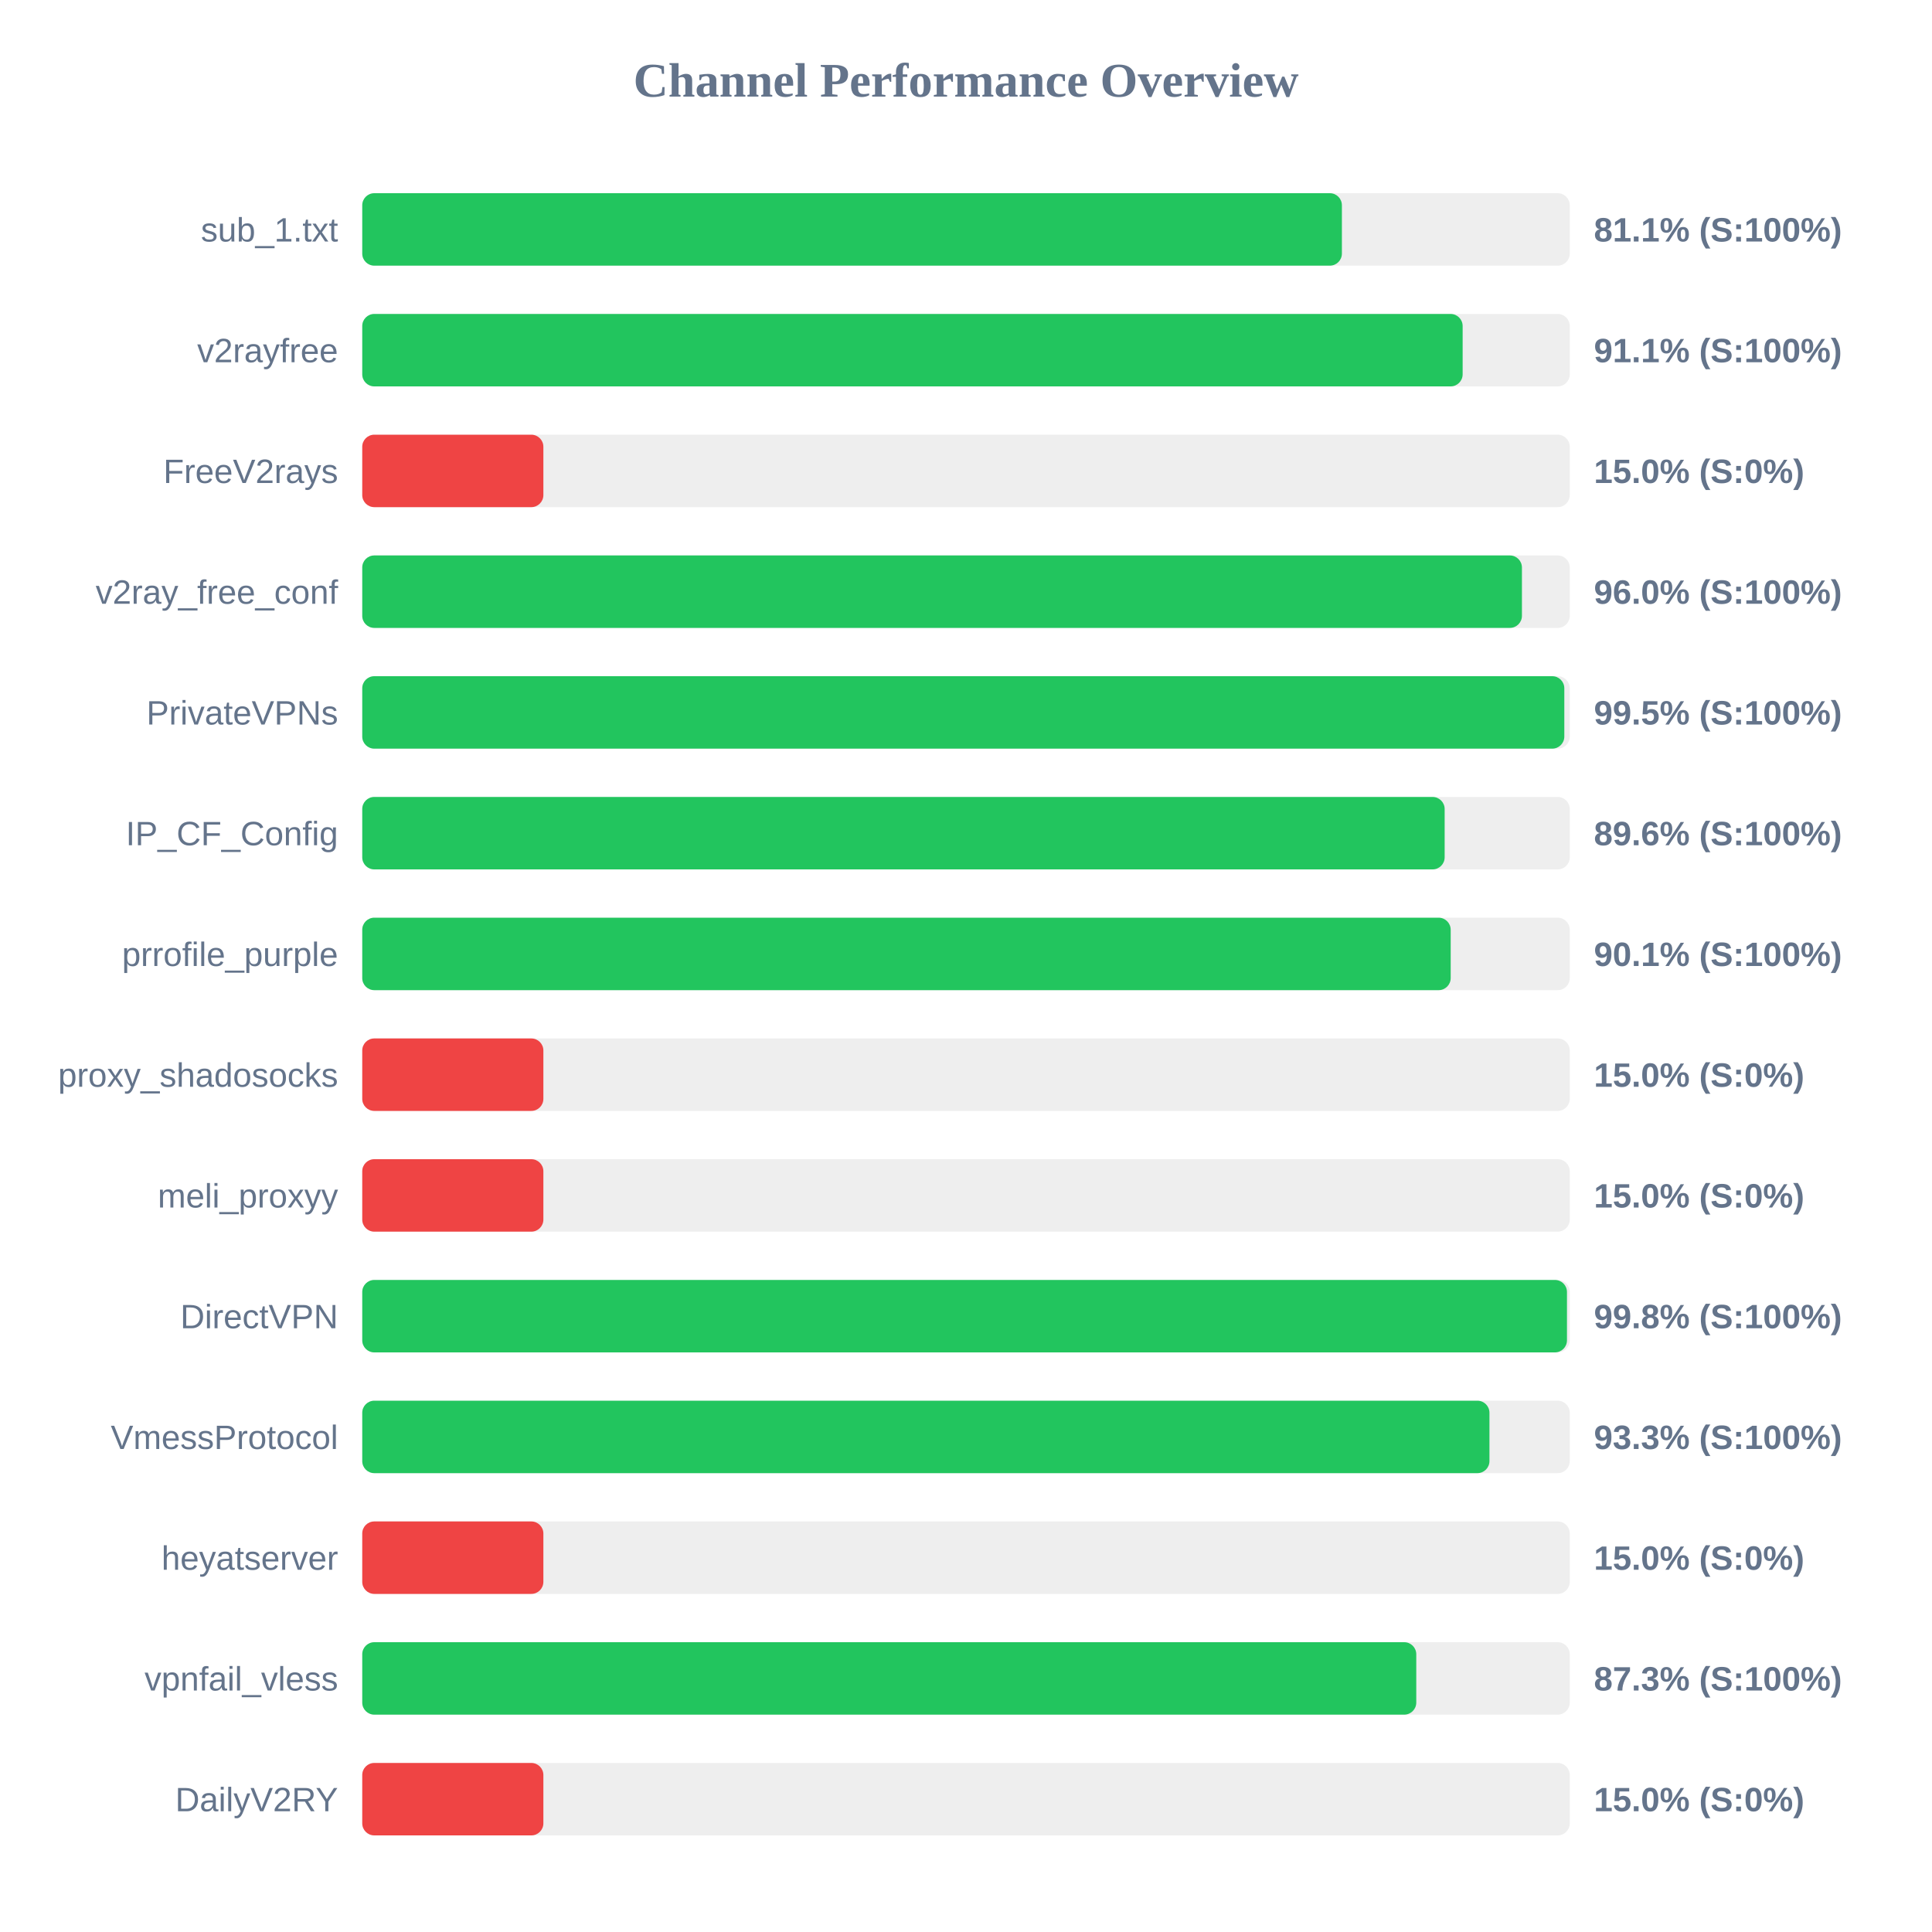
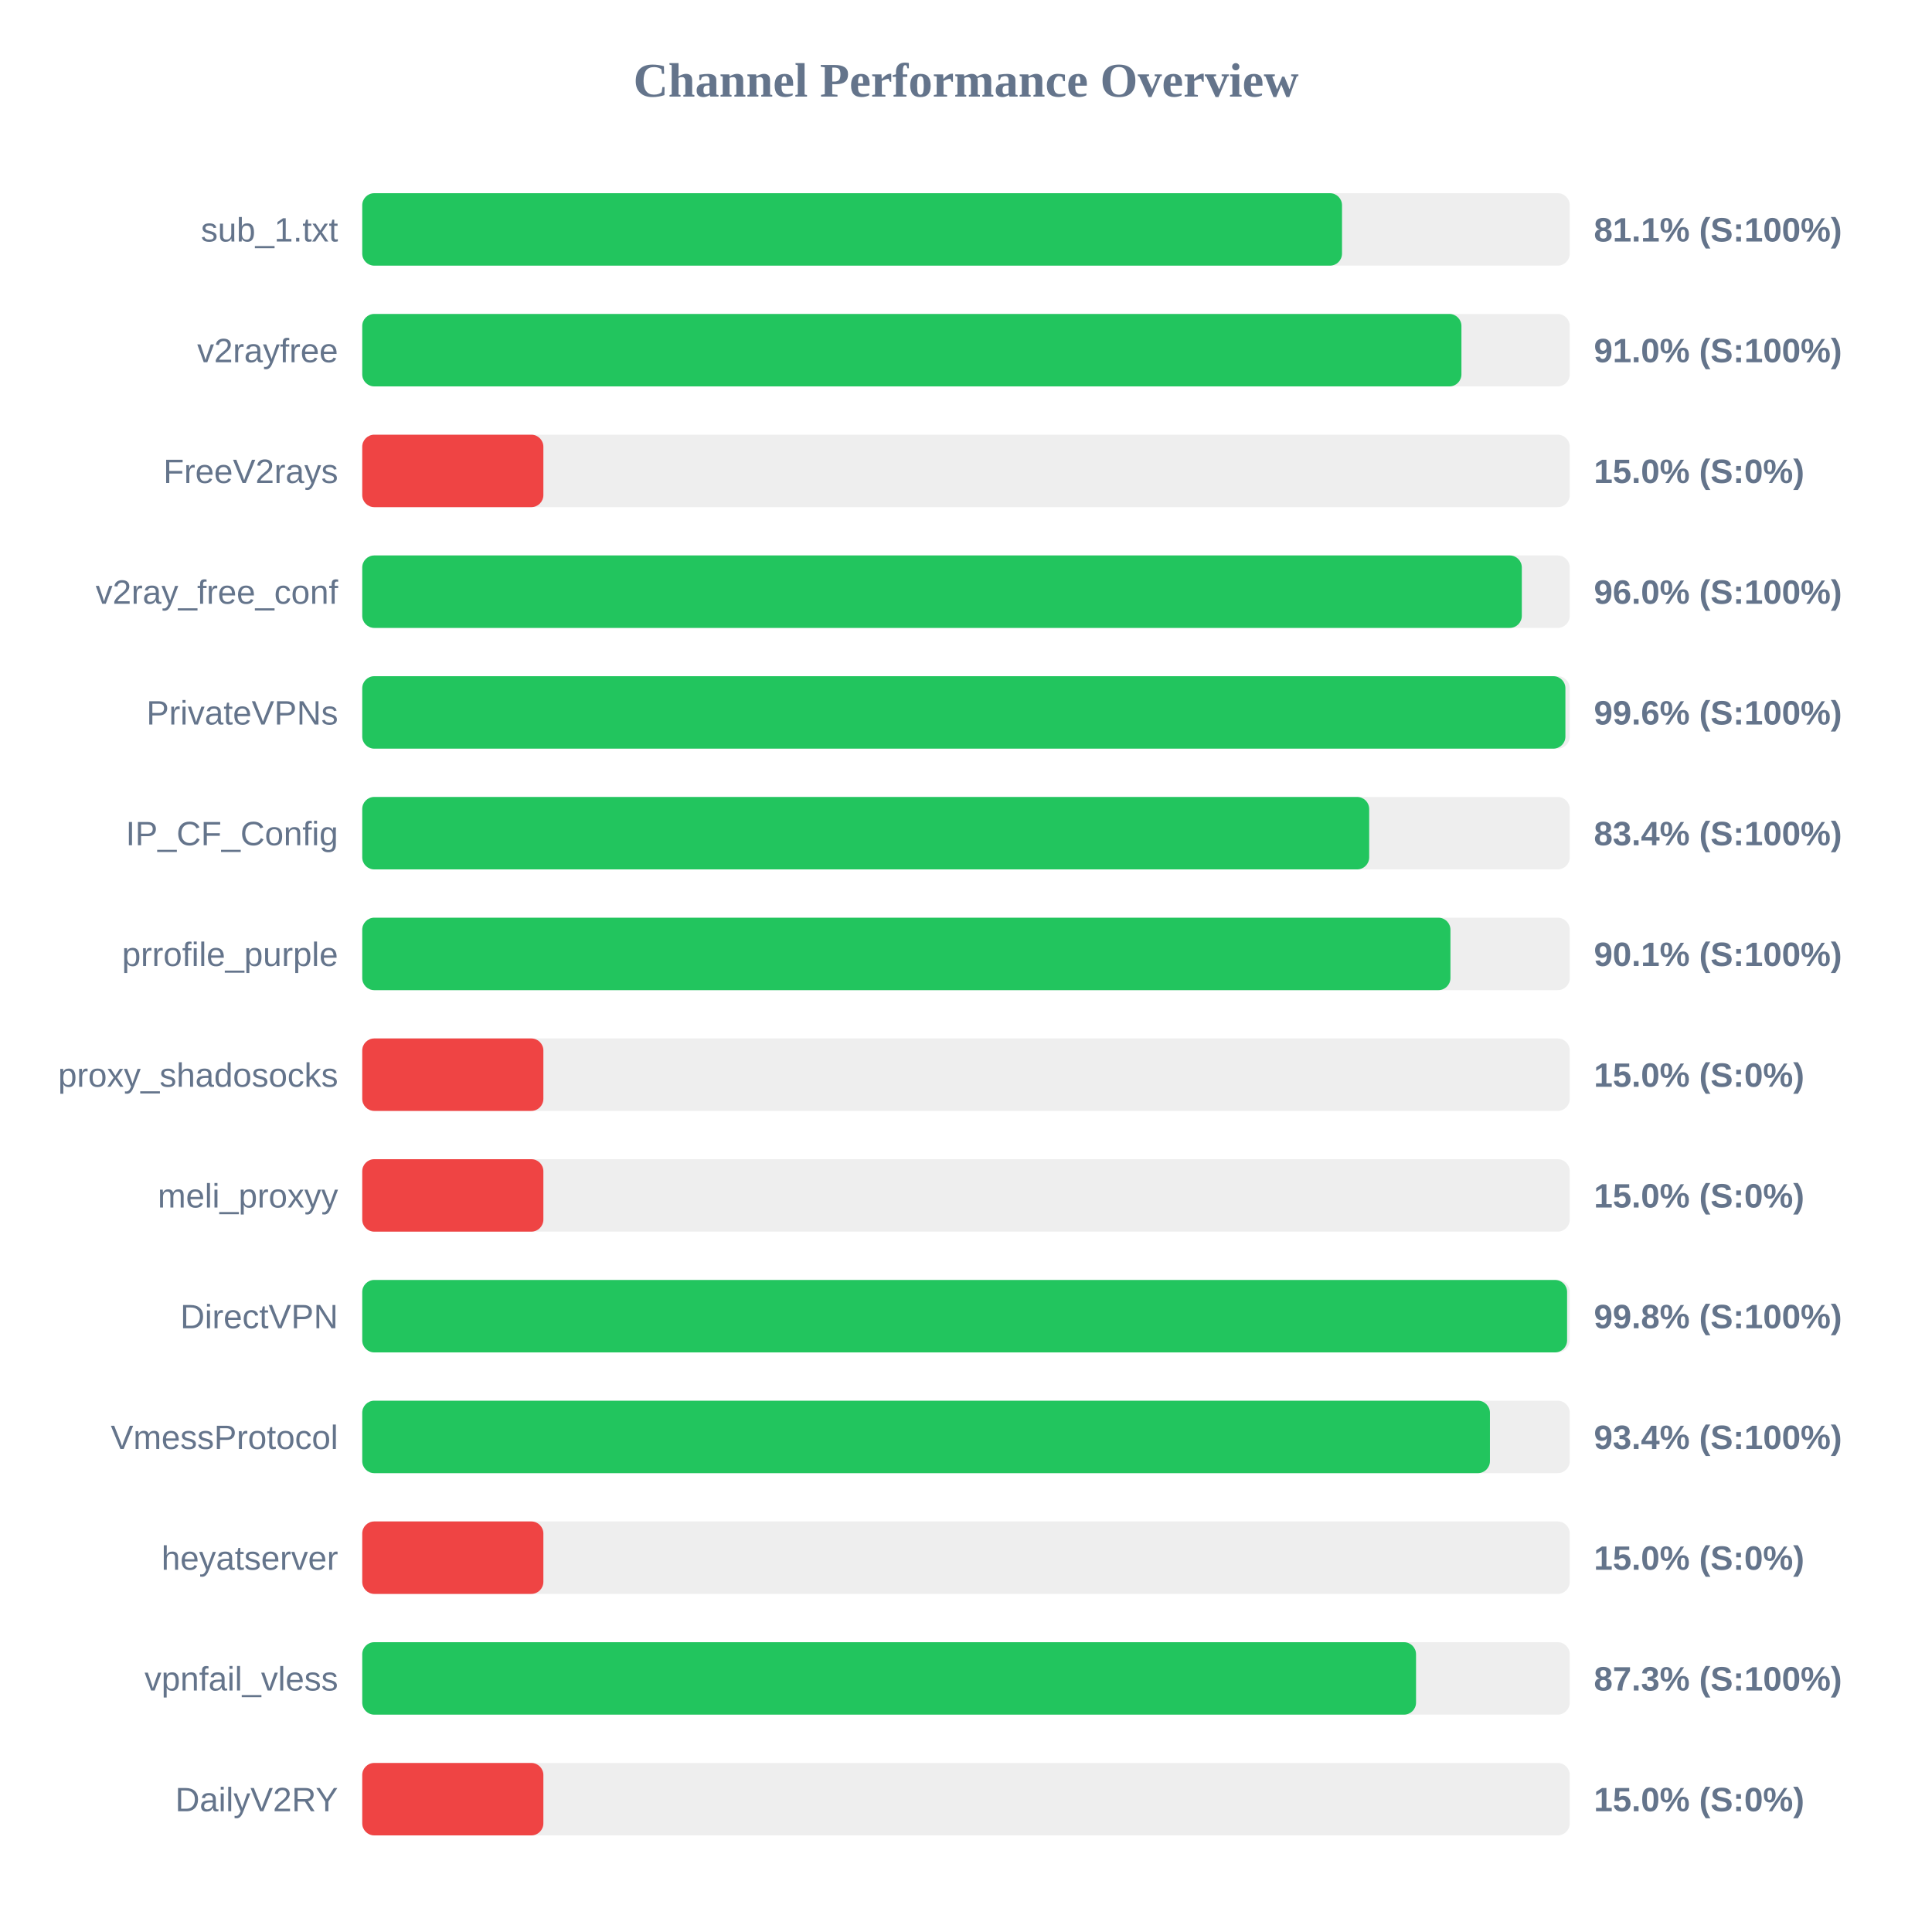
<svg xmlns="http://www.w3.org/2000/svg" width="800" height="800" version="1.1">
  <style>
        .row { font: 14px Arial; fill: #64748b; }
        .score { font: bold 14px Arial; fill: #64748b; }
    </style>
  <text x="400" y="40" text-anchor="middle" font-size="20px" font-weight="bold" fill="#64748b">Channel Performance Overview</text>
  <rect x="150" y="80" width="500" height="30" fill="#eee" rx="5" />
-   <rect x="150" y="80" width="405.65" height="30" fill="#22c55e" rx="5" />
+   <rect x="150" y="80" width="405.7" height="30" fill="#22c55e" rx="5" />
  <text x="140" y="100" text-anchor="end" class="row">sub_1.txt</text>
  <text x="660" y="100" text-anchor="start" class="score">81.1% (S:100%)</text>
  <rect x="150" y="130" width="500" height="30" fill="#eee" rx="5" />
-   <rect x="150" y="130" width="455.65" height="30" fill="#22c55e" rx="5" />
+   <rect x="150" y="130" width="455.15" height="30" fill="#22c55e" rx="5" />
  <text x="140" y="150" text-anchor="end" class="row">v2rayfree</text>
-   <text x="660" y="150" text-anchor="start" class="score">91.1% (S:100%)</text>
+   <text x="660" y="150" text-anchor="start" class="score">91.0% (S:100%)</text>
  <rect x="150" y="180" width="500" height="30" fill="#eee" rx="5" />
  <rect x="150" y="180" width="75.0" height="30" fill="#ef4444" rx="5" />
  <text x="140" y="200" text-anchor="end" class="row">FreeV2rays</text>
  <text x="660" y="200" text-anchor="start" class="score">15.0% (S:0%)</text>
  <rect x="150" y="230" width="500" height="30" fill="#eee" rx="5" />
-   <rect x="150" y="230" width="480.2" height="30" fill="#22c55e" rx="5" />
+   <rect x="150" y="230" width="480.15" height="30" fill="#22c55e" rx="5" />
  <text x="140" y="250" text-anchor="end" class="row">v2ray_free_conf</text>
  <text x="660" y="250" text-anchor="start" class="score">96.0% (S:100%)</text>
  <rect x="150" y="280" width="500" height="30" fill="#eee" rx="5" />
-   <rect x="150" y="280" width="497.75" height="30" fill="#22c55e" rx="5" />
+   <rect x="150" y="280" width="498.2" height="30" fill="#22c55e" rx="5" />
  <text x="140" y="300" text-anchor="end" class="row">PrivateVPNs</text>
-   <text x="660" y="300" text-anchor="start" class="score">99.5% (S:100%)</text>
+   <text x="660" y="300" text-anchor="start" class="score">99.6% (S:100%)</text>
  <rect x="150" y="330" width="500" height="30" fill="#eee" rx="5" />
-   <rect x="150" y="330" width="448.2" height="30" fill="#22c55e" rx="5" />
+   <rect x="150" y="330" width="416.95" height="30" fill="#22c55e" rx="5" />
  <text x="140" y="350" text-anchor="end" class="row">IP_CF_Config</text>
-   <text x="660" y="350" text-anchor="start" class="score">89.6% (S:100%)</text>
+   <text x="660" y="350" text-anchor="start" class="score">83.4% (S:100%)</text>
  <rect x="150" y="380" width="500" height="30" fill="#eee" rx="5" />
-   <rect x="150" y="380" width="450.7" height="30" fill="#22c55e" rx="5" />
+   <rect x="150" y="380" width="450.6" height="30" fill="#22c55e" rx="5" />
  <text x="140" y="400" text-anchor="end" class="row">prrofile_purple</text>
  <text x="660" y="400" text-anchor="start" class="score">90.1% (S:100%)</text>
  <rect x="150" y="430" width="500" height="30" fill="#eee" rx="5" />
  <rect x="150" y="430" width="75.0" height="30" fill="#ef4444" rx="5" />
  <text x="140" y="450" text-anchor="end" class="row">proxy_shadosocks</text>
  <text x="660" y="450" text-anchor="start" class="score">15.0% (S:0%)</text>
  <rect x="150" y="480" width="500" height="30" fill="#eee" rx="5" />
  <rect x="150" y="480" width="75.0" height="30" fill="#ef4444" rx="5" />
  <text x="140" y="500" text-anchor="end" class="row">meli_proxyy</text>
  <text x="660" y="500" text-anchor="start" class="score">15.0% (S:0%)</text>
  <rect x="150" y="530" width="500" height="30" fill="#eee" rx="5" />
-   <rect x="150" y="530" width="498.85" height="30" fill="#22c55e" rx="5" />
+   <rect x="150" y="530" width="498.9" height="30" fill="#22c55e" rx="5" />
  <text x="140" y="550" text-anchor="end" class="row">DirectVPN</text>
  <text x="660" y="550" text-anchor="start" class="score">99.8% (S:100%)</text>
  <rect x="150" y="580" width="500" height="30" fill="#eee" rx="5" />
-   <rect x="150" y="580" width="466.75" height="30" fill="#22c55e" rx="5" />
+   <rect x="150" y="580" width="466.95" height="30" fill="#22c55e" rx="5" />
  <text x="140" y="600" text-anchor="end" class="row">VmessProtocol</text>
-   <text x="660" y="600" text-anchor="start" class="score">93.3% (S:100%)</text>
+   <text x="660" y="600" text-anchor="start" class="score">93.4% (S:100%)</text>
  <rect x="150" y="630" width="500" height="30" fill="#eee" rx="5" />
  <rect x="150" y="630" width="75.0" height="30" fill="#ef4444" rx="5" />
  <text x="140" y="650" text-anchor="end" class="row">heyatserver</text>
  <text x="660" y="650" text-anchor="start" class="score">15.0% (S:0%)</text>
  <rect x="150" y="680" width="500" height="30" fill="#eee" rx="5" />
-   <rect x="150" y="680" width="436.45" height="30" fill="#22c55e" rx="5" />
+   <rect x="150" y="680" width="436.35" height="30" fill="#22c55e" rx="5" />
  <text x="140" y="700" text-anchor="end" class="row">vpnfail_vless</text>
  <text x="660" y="700" text-anchor="start" class="score">87.3% (S:100%)</text>
  <rect x="150" y="730" width="500" height="30" fill="#eee" rx="5" />
  <rect x="150" y="730" width="75.0" height="30" fill="#ef4444" rx="5" />
  <text x="140" y="750" text-anchor="end" class="row">DailyV2RY</text>
  <text x="660" y="750" text-anchor="start" class="score">15.0% (S:0%)</text>
</svg>
